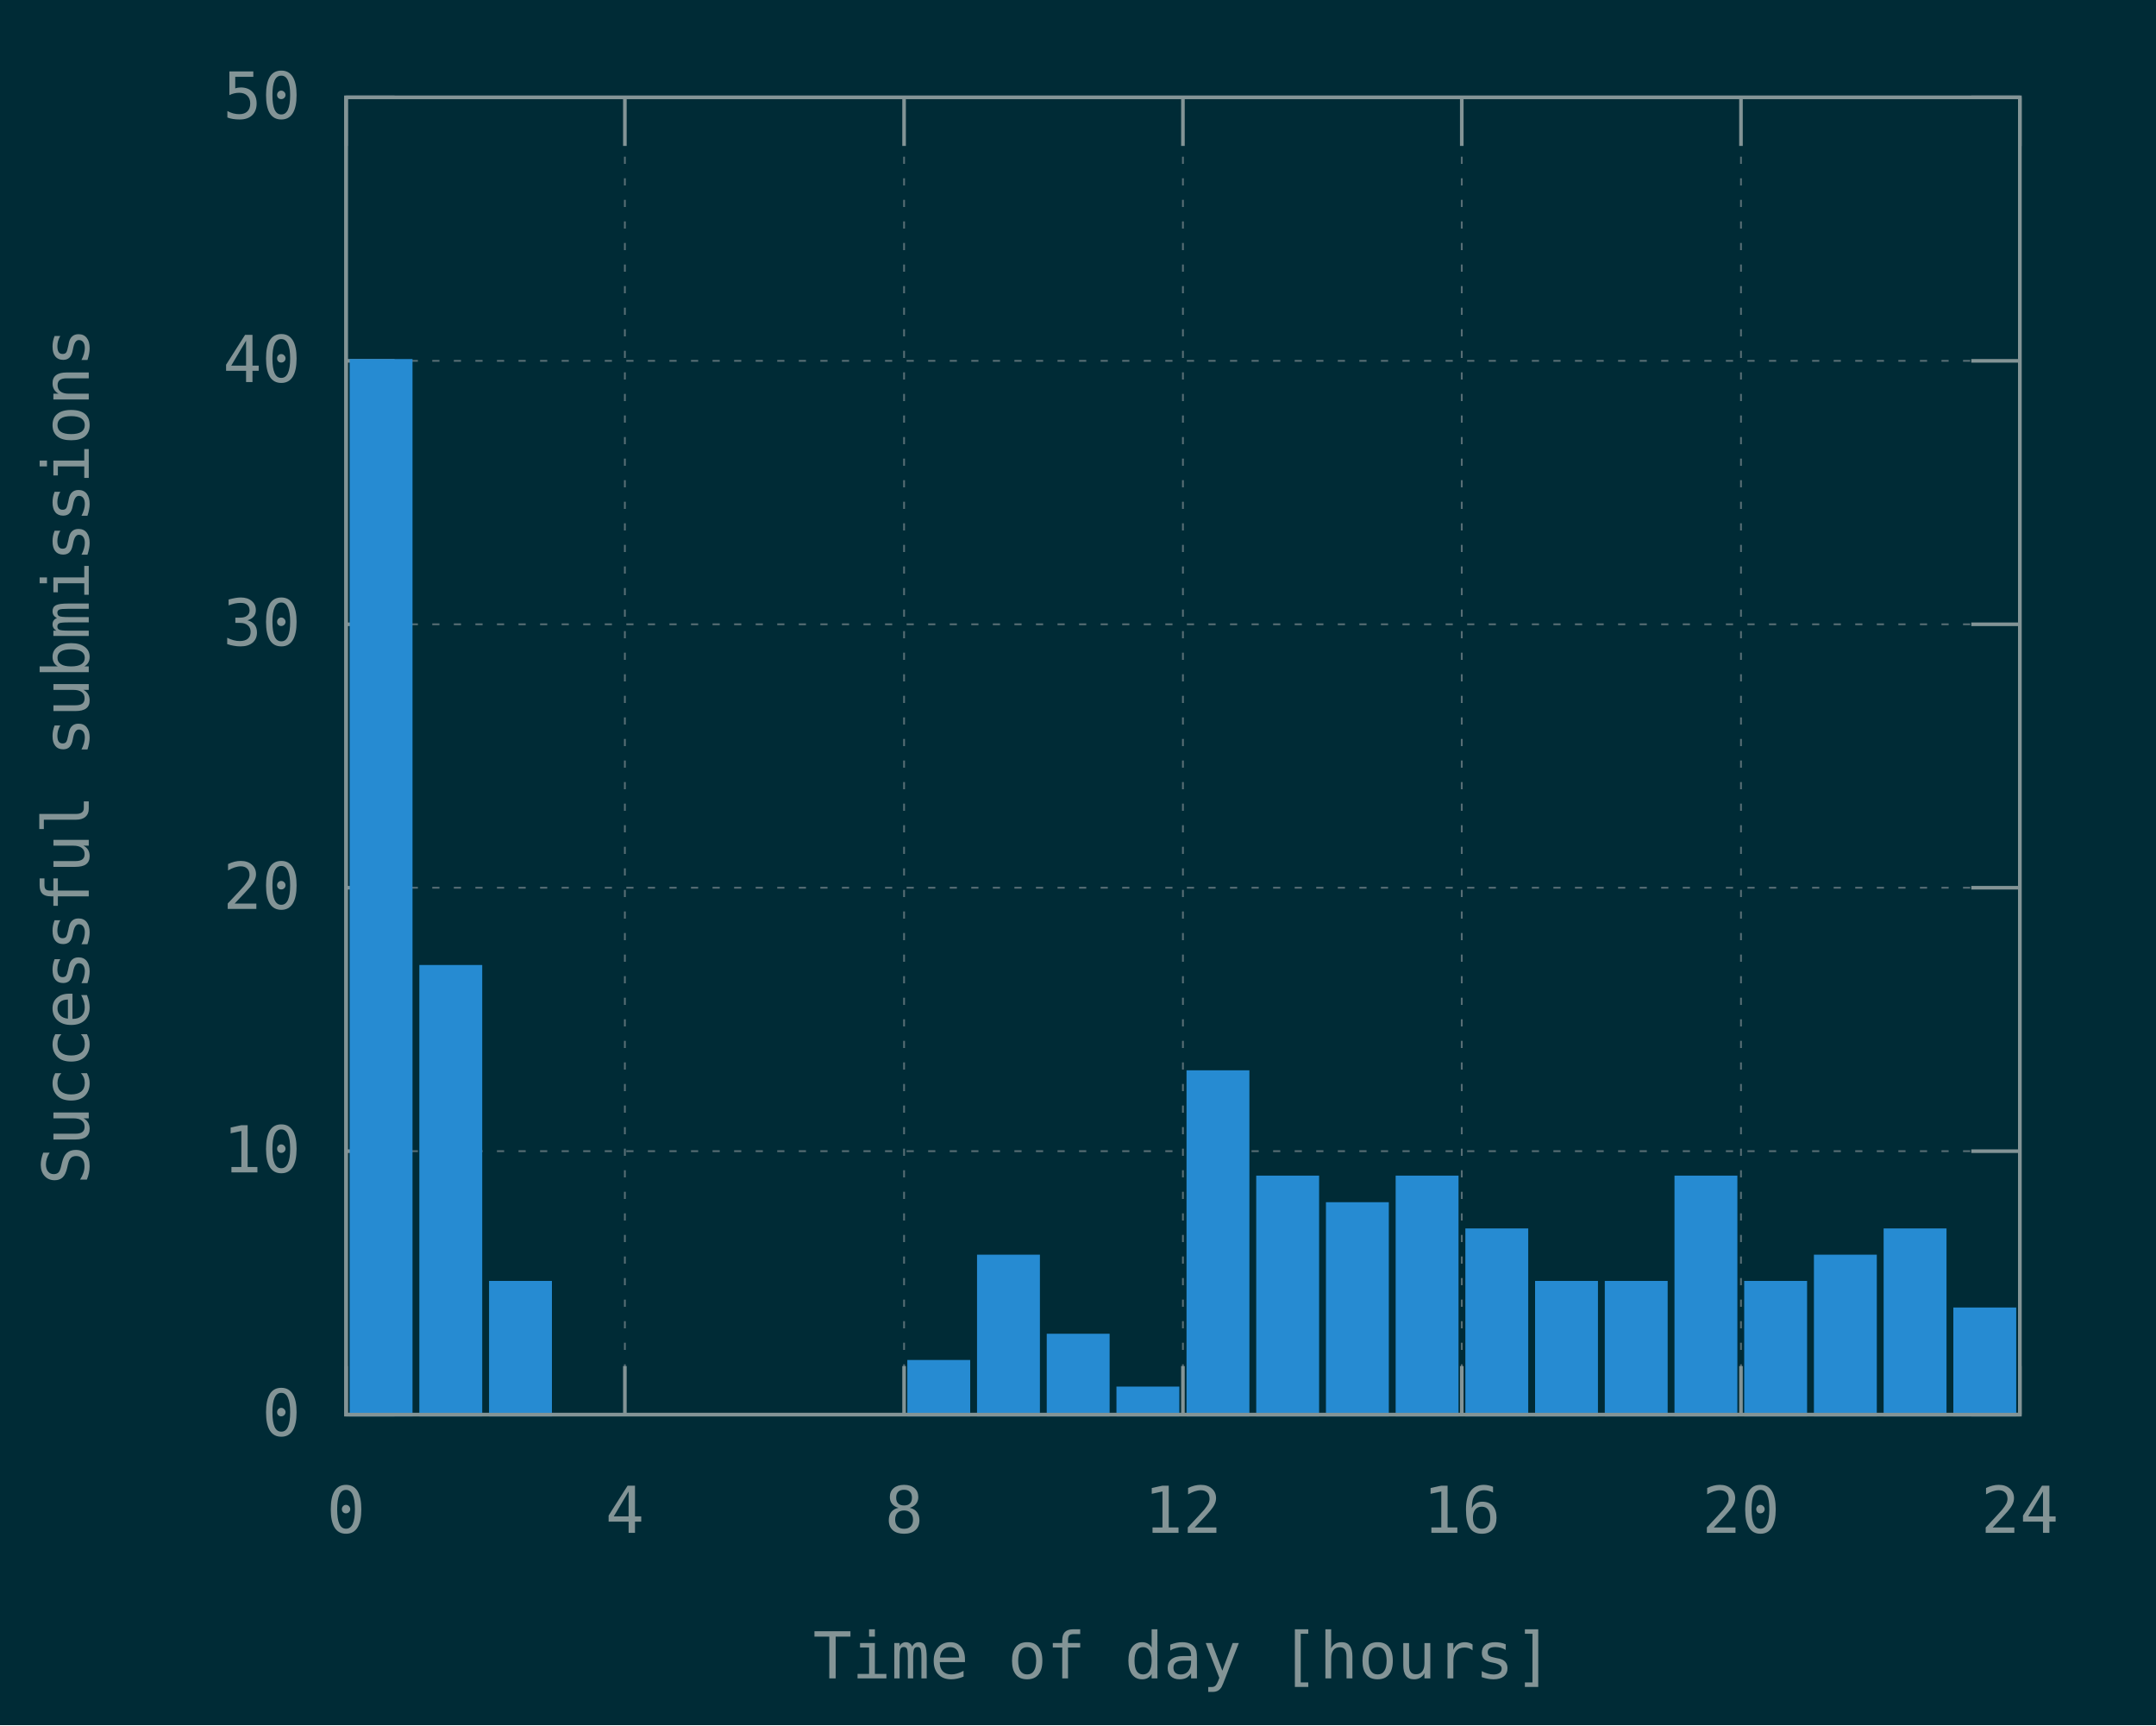
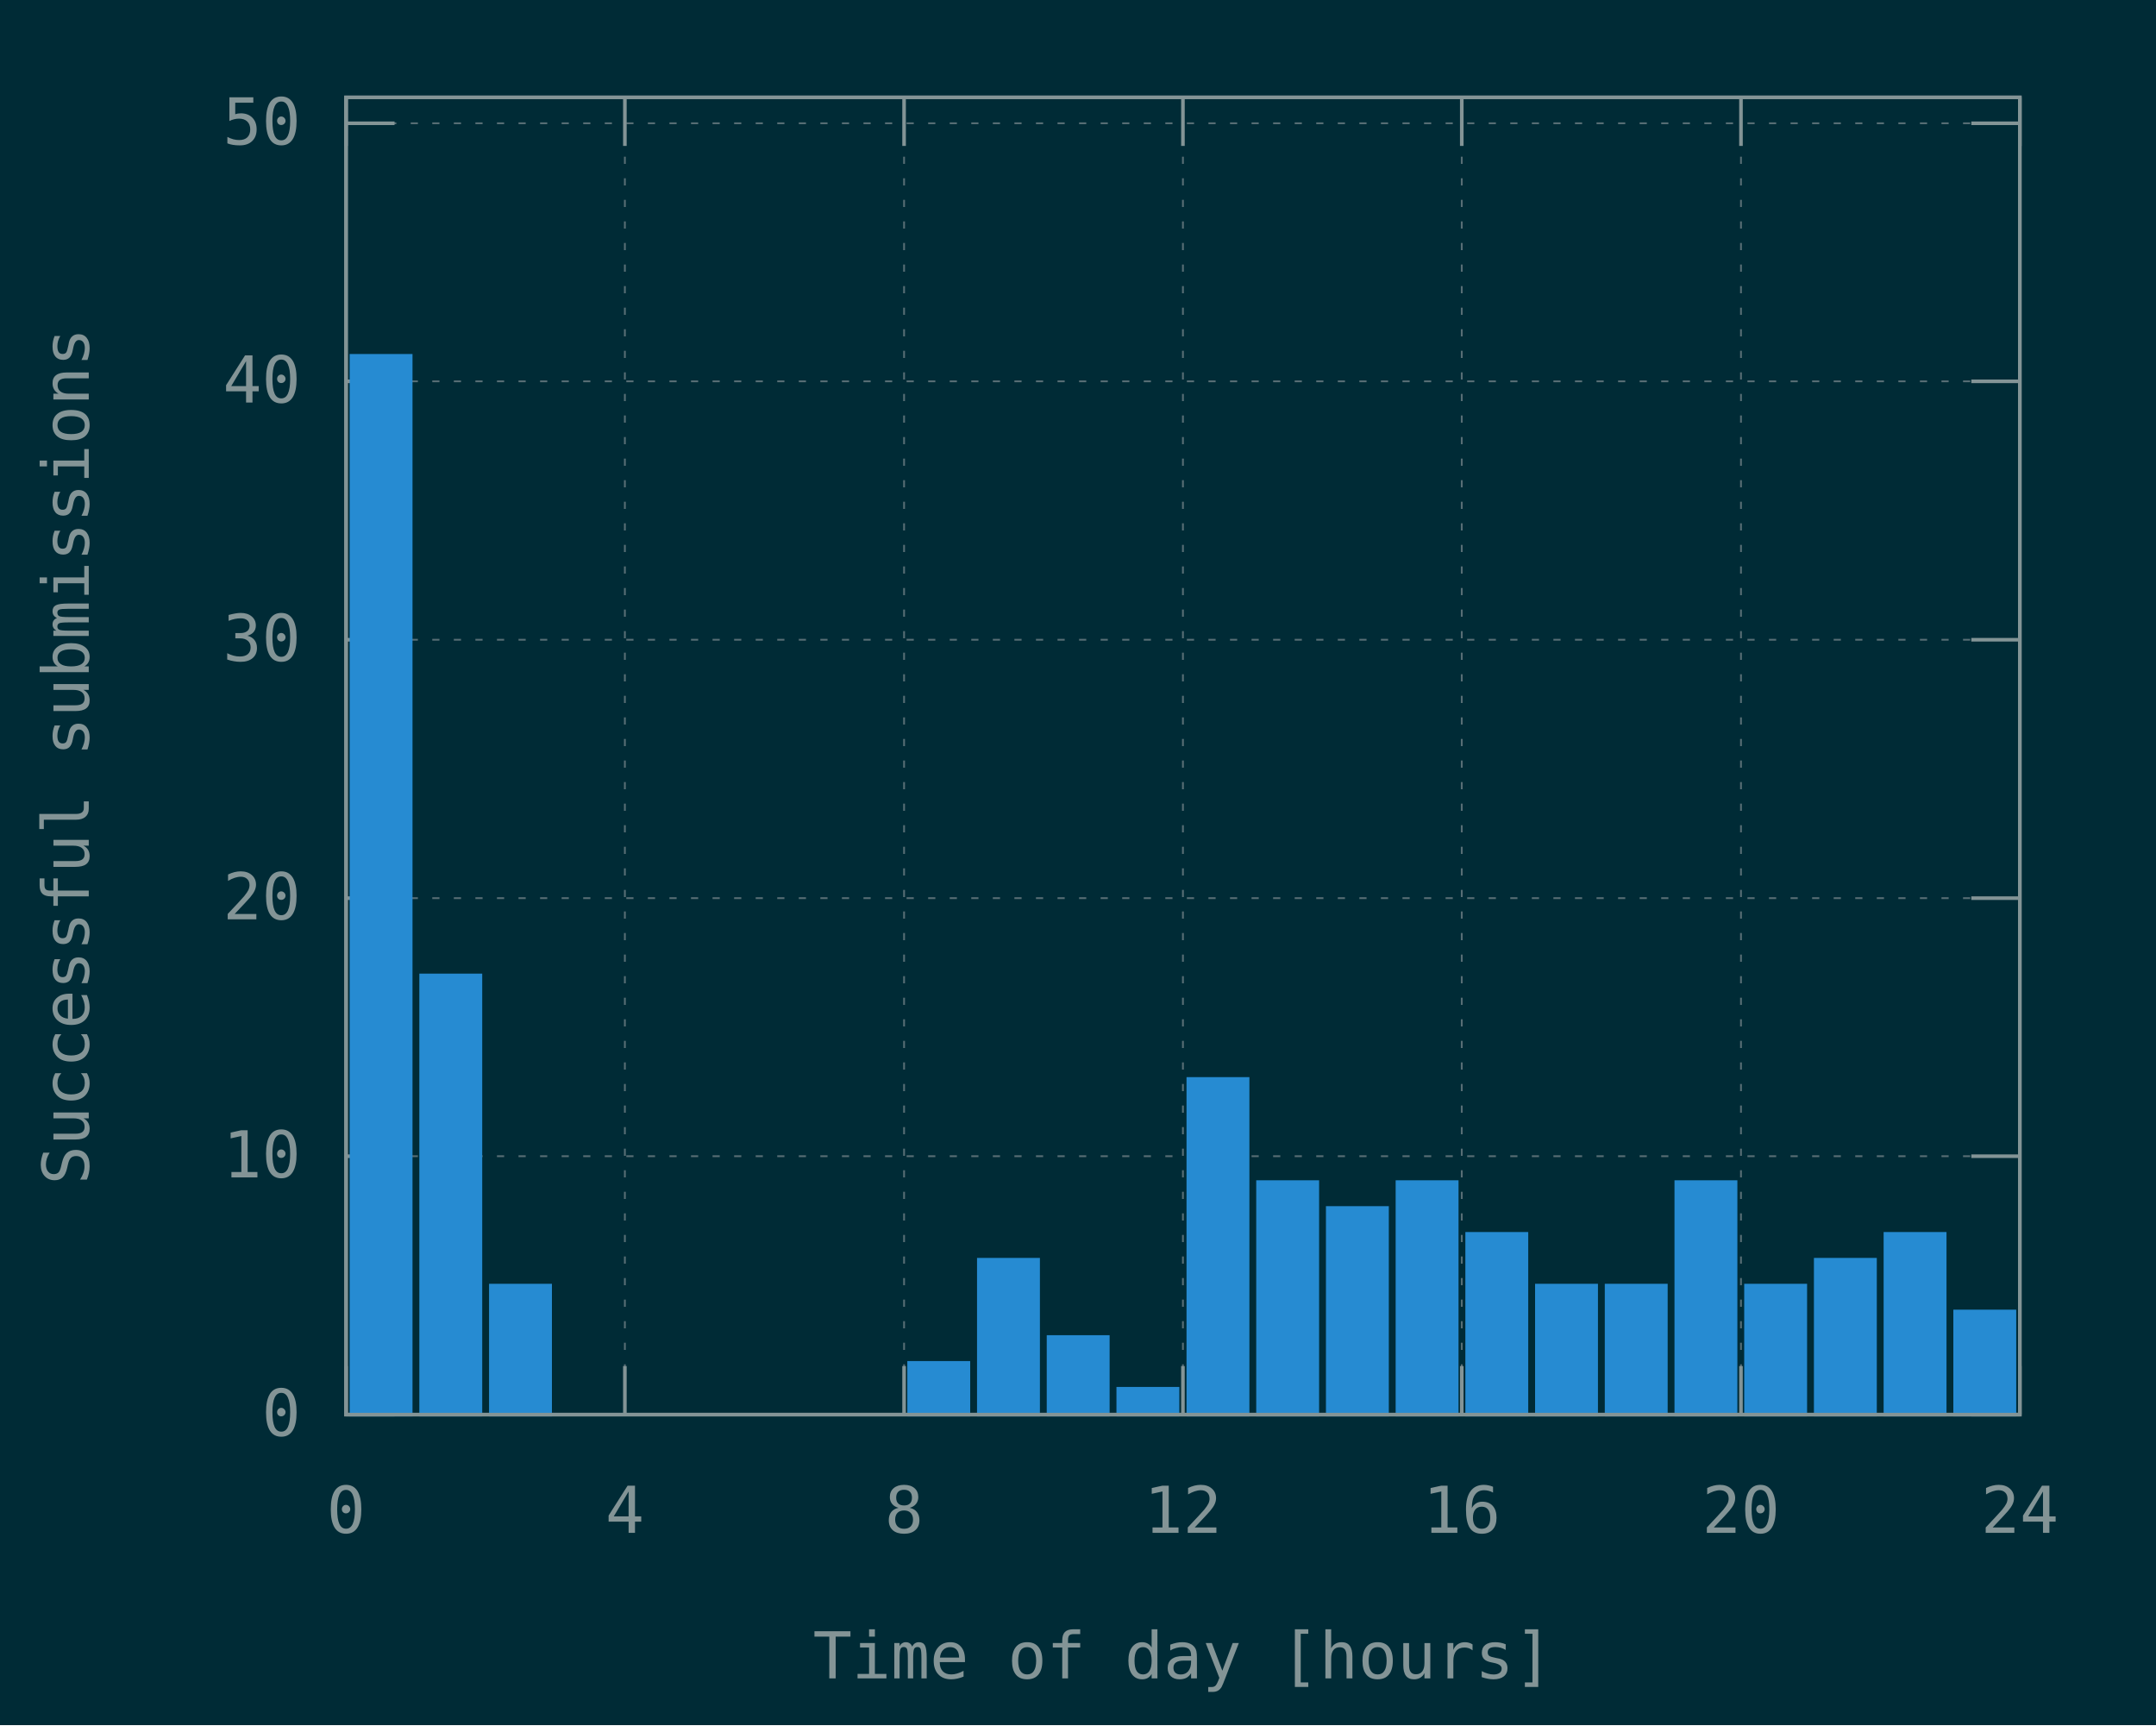
<svg xmlns="http://www.w3.org/2000/svg" xmlns:xlink="http://www.w3.org/1999/xlink" width="600" height="480" viewBox="0 0 600 480">
  <g id="gnuplot_canvas">
    <rect x="0" y="0" width="600" height="480" fill="#002b36" />
    <defs>
      <circle id="gpDot" r="0.5" stroke-width="0.5" stroke="currentColor" />
      <path id="gpPt0" stroke-width="0.148" stroke="currentColor" d="M-1,0 h2 M0,-1 v2" />
      <path id="gpPt1" stroke-width="0.148" stroke="currentColor" d="M-1,-1 L1,1 M1,-1 L-1,1" />
      <path id="gpPt2" stroke-width="0.148" stroke="currentColor" d="M-1,0 L1,0 M0,-1 L0,1 M-1,-1 L1,1 M-1,1 L1,-1" />
      <rect id="gpPt3" stroke-width="0.148" stroke="currentColor" x="-1" y="-1" width="2" height="2" />
      <rect id="gpPt4" stroke-width="0.148" stroke="currentColor" fill="currentColor" x="-1" y="-1" width="2" height="2" />
      <circle id="gpPt5" stroke-width="0.148" stroke="currentColor" cx="0" cy="0" r="1" />
      <use xlink:href="#gpPt5" id="gpPt6" fill="currentColor" stroke="none" />
      <path id="gpPt7" stroke-width="0.148" stroke="currentColor" d="M0,-1.33 L-1.33,0.67 L1.33,0.67 z" />
      <use xlink:href="#gpPt7" id="gpPt8" fill="currentColor" stroke="none" />
      <use xlink:href="#gpPt7" id="gpPt9" stroke="currentColor" transform="rotate(180)" />
      <use xlink:href="#gpPt9" id="gpPt10" fill="currentColor" stroke="none" />
      <use xlink:href="#gpPt3" id="gpPt11" stroke="currentColor" transform="rotate(45)" />
      <use xlink:href="#gpPt11" id="gpPt12" fill="currentColor" stroke="none" />
      <path id="gpPt13" stroke-width="0.148" stroke="currentColor" d="M0,1.330 L1.265,0.411 L0.782,-1.067 L-0.782,-1.076 L-1.265,0.411 z" />
      <use xlink:href="#gpPt13" id="gpPt14" fill="currentColor" stroke="none" />
      <filter id="textbox" filterUnits="objectBoundingBox" x="0" y="0" height="1" width="1">
        <feFlood flood-color="#002B36" flood-opacity="1" result="bgnd" />
        <feComposite in="SourceGraphic" in2="bgnd" operator="atop" />
      </filter>
      <filter id="greybox" filterUnits="objectBoundingBox" x="0" y="0" height="1" width="1">
        <feFlood flood-color="lightgrey" flood-opacity="1" result="grey" />
        <feComposite in="SourceGraphic" in2="grey" operator="atop" />
      </filter>
    </defs>
    <g fill="none" color="#002B36" stroke="currentColor" stroke-width="1.00" stroke-linecap="butt" stroke-linejoin="miter">
</g>
    <g fill="none" color="black" stroke="currentColor" stroke-width="1.00" stroke-linecap="butt" stroke-linejoin="miter">
</g>
    <g fill="none" color="black" stroke="rgb(131, 148, 150)" stroke-width="0.50" stroke-linecap="butt" stroke-linejoin="miter">
</g>
    <g fill="none" color="gray" stroke="currentColor" stroke-width="0.50" stroke-linecap="butt" stroke-linejoin="miter">
      <path stroke="rgb( 88, 110, 117)" stroke-dasharray="2,4" class="gridline" d="M96.3,393.6 L562.1,393.6  " />
    </g>
    <g fill="none" color="gray" stroke="rgb( 88, 110, 117)" stroke-width="1.00" stroke-linecap="butt" stroke-linejoin="miter">
</g>
    <g fill="none" color="black" stroke="currentColor" stroke-width="1.00" stroke-linecap="butt" stroke-linejoin="miter">
      <path stroke="rgb(131, 148, 150)" d="M96.3,393.6 L109.8,393.6 M562.1,393.6 L548.6,393.6  " />
      <g transform="translate(83.7,399.5)" stroke="none" fill="rgb(131,148,150)" font-family="Inconsolata" font-size="18.00" text-anchor="end">
        <text>
          <tspan font-family="Inconsolata"> 0</tspan>
        </text>
      </g>
    </g>
    <g fill="none" color="black" stroke="currentColor" stroke-width="1.00" stroke-linecap="butt" stroke-linejoin="miter">
</g>
    <g fill="none" color="black" stroke="rgb(131, 148, 150)" stroke-width="0.50" stroke-linecap="butt" stroke-linejoin="miter">
</g>
    <g fill="none" color="gray" stroke="currentColor" stroke-width="0.50" stroke-linecap="butt" stroke-linejoin="miter">
-       <path stroke="rgb( 88, 110, 117)" stroke-dasharray="2,4" class="gridline" d="M96.3,320.3 L562.1,320.3  " />
-     </g>
-     <g fill="none" color="gray" stroke="rgb( 88, 110, 117)" stroke-width="1.00" stroke-linecap="butt" stroke-linejoin="miter">
- </g>
-     <g fill="none" color="black" stroke="currentColor" stroke-width="1.00" stroke-linecap="butt" stroke-linejoin="miter">
-       <path stroke="rgb(131, 148, 150)" d="M96.3,320.3 L109.8,320.3 M562.1,320.3 L548.6,320.3  " />
-       <g transform="translate(83.7,326.2)" stroke="none" fill="rgb(131,148,150)" font-family="Inconsolata" font-size="18.00" text-anchor="end">
+       <path stroke="rgb( 88, 110, 117)" stroke-dasharray="2,4" class="gridline" d="M96.3,321.7 L562.1,321.7  " />
+     </g>
+     <g fill="none" color="gray" stroke="rgb( 88, 110, 117)" stroke-width="1.00" stroke-linecap="butt" stroke-linejoin="miter">
+ </g>
+     <g fill="none" color="black" stroke="currentColor" stroke-width="1.00" stroke-linecap="butt" stroke-linejoin="miter">
+       <path stroke="rgb(131, 148, 150)" d="M96.3,321.7 L109.8,321.7 M562.1,321.7 L548.6,321.7  " />
+       <g transform="translate(83.7,327.6)" stroke="none" fill="rgb(131,148,150)" font-family="Inconsolata" font-size="18.00" text-anchor="end">
        <text>
          <tspan font-family="Inconsolata"> 10</tspan>
        </text>
      </g>
    </g>
    <g fill="none" color="black" stroke="currentColor" stroke-width="1.00" stroke-linecap="butt" stroke-linejoin="miter">
</g>
    <g fill="none" color="black" stroke="rgb(131, 148, 150)" stroke-width="0.50" stroke-linecap="butt" stroke-linejoin="miter">
</g>
    <g fill="none" color="gray" stroke="currentColor" stroke-width="0.50" stroke-linecap="butt" stroke-linejoin="miter">
-       <path stroke="rgb( 88, 110, 117)" stroke-dasharray="2,4" class="gridline" d="M96.3,247.0 L562.1,247.0  " />
-     </g>
-     <g fill="none" color="gray" stroke="rgb( 88, 110, 117)" stroke-width="1.00" stroke-linecap="butt" stroke-linejoin="miter">
- </g>
-     <g fill="none" color="black" stroke="currentColor" stroke-width="1.00" stroke-linecap="butt" stroke-linejoin="miter">
-       <path stroke="rgb(131, 148, 150)" d="M96.3,247.0 L109.8,247.0 M562.1,247.0 L548.6,247.0  " />
-       <g transform="translate(83.7,252.9)" stroke="none" fill="rgb(131,148,150)" font-family="Inconsolata" font-size="18.00" text-anchor="end">
+       <path stroke="rgb( 88, 110, 117)" stroke-dasharray="2,4" class="gridline" d="M96.3,249.9 L562.1,249.9  " />
+     </g>
+     <g fill="none" color="gray" stroke="rgb( 88, 110, 117)" stroke-width="1.00" stroke-linecap="butt" stroke-linejoin="miter">
+ </g>
+     <g fill="none" color="black" stroke="currentColor" stroke-width="1.00" stroke-linecap="butt" stroke-linejoin="miter">
+       <path stroke="rgb(131, 148, 150)" d="M96.3,249.9 L109.8,249.9 M562.1,249.9 L548.6,249.9  " />
+       <g transform="translate(83.7,255.8)" stroke="none" fill="rgb(131,148,150)" font-family="Inconsolata" font-size="18.00" text-anchor="end">
        <text>
          <tspan font-family="Inconsolata"> 20</tspan>
        </text>
      </g>
    </g>
    <g fill="none" color="black" stroke="currentColor" stroke-width="1.00" stroke-linecap="butt" stroke-linejoin="miter">
</g>
    <g fill="none" color="black" stroke="rgb(131, 148, 150)" stroke-width="0.50" stroke-linecap="butt" stroke-linejoin="miter">
</g>
    <g fill="none" color="gray" stroke="currentColor" stroke-width="0.50" stroke-linecap="butt" stroke-linejoin="miter">
-       <path stroke="rgb( 88, 110, 117)" stroke-dasharray="2,4" class="gridline" d="M96.3,173.7 L562.1,173.7  " />
-     </g>
-     <g fill="none" color="gray" stroke="rgb( 88, 110, 117)" stroke-width="1.00" stroke-linecap="butt" stroke-linejoin="miter">
- </g>
-     <g fill="none" color="black" stroke="currentColor" stroke-width="1.00" stroke-linecap="butt" stroke-linejoin="miter">
-       <path stroke="rgb(131, 148, 150)" d="M96.3,173.7 L109.8,173.7 M562.1,173.7 L548.6,173.7  " />
-       <g transform="translate(83.7,179.6)" stroke="none" fill="rgb(131,148,150)" font-family="Inconsolata" font-size="18.00" text-anchor="end">
+       <path stroke="rgb( 88, 110, 117)" stroke-dasharray="2,4" class="gridline" d="M96.3,178.0 L562.1,178.0  " />
+     </g>
+     <g fill="none" color="gray" stroke="rgb( 88, 110, 117)" stroke-width="1.00" stroke-linecap="butt" stroke-linejoin="miter">
+ </g>
+     <g fill="none" color="black" stroke="currentColor" stroke-width="1.00" stroke-linecap="butt" stroke-linejoin="miter">
+       <path stroke="rgb(131, 148, 150)" d="M96.3,178.0 L109.8,178.0 M562.1,178.0 L548.6,178.0  " />
+       <g transform="translate(83.7,183.9)" stroke="none" fill="rgb(131,148,150)" font-family="Inconsolata" font-size="18.00" text-anchor="end">
        <text>
          <tspan font-family="Inconsolata"> 30</tspan>
        </text>
      </g>
    </g>
    <g fill="none" color="black" stroke="currentColor" stroke-width="1.00" stroke-linecap="butt" stroke-linejoin="miter">
</g>
    <g fill="none" color="black" stroke="rgb(131, 148, 150)" stroke-width="0.50" stroke-linecap="butt" stroke-linejoin="miter">
</g>
    <g fill="none" color="gray" stroke="currentColor" stroke-width="0.50" stroke-linecap="butt" stroke-linejoin="miter">
-       <path stroke="rgb( 88, 110, 117)" stroke-dasharray="2,4" class="gridline" d="M96.3,100.4 L562.1,100.4  " />
-     </g>
-     <g fill="none" color="gray" stroke="rgb( 88, 110, 117)" stroke-width="1.00" stroke-linecap="butt" stroke-linejoin="miter">
- </g>
-     <g fill="none" color="black" stroke="currentColor" stroke-width="1.00" stroke-linecap="butt" stroke-linejoin="miter">
-       <path stroke="rgb(131, 148, 150)" d="M96.3,100.4 L109.8,100.4 M562.1,100.4 L548.6,100.4  " />
-       <g transform="translate(83.7,106.3)" stroke="none" fill="rgb(131,148,150)" font-family="Inconsolata" font-size="18.00" text-anchor="end">
+       <path stroke="rgb( 88, 110, 117)" stroke-dasharray="2,4" class="gridline" d="M96.3,106.1 L562.1,106.1  " />
+     </g>
+     <g fill="none" color="gray" stroke="rgb( 88, 110, 117)" stroke-width="1.00" stroke-linecap="butt" stroke-linejoin="miter">
+ </g>
+     <g fill="none" color="black" stroke="currentColor" stroke-width="1.00" stroke-linecap="butt" stroke-linejoin="miter">
+       <path stroke="rgb(131, 148, 150)" d="M96.3,106.1 L109.8,106.1 M562.1,106.1 L548.6,106.1  " />
+       <g transform="translate(83.7,112.0)" stroke="none" fill="rgb(131,148,150)" font-family="Inconsolata" font-size="18.00" text-anchor="end">
        <text>
          <tspan font-family="Inconsolata"> 40</tspan>
        </text>
      </g>
    </g>
    <g fill="none" color="black" stroke="currentColor" stroke-width="1.00" stroke-linecap="butt" stroke-linejoin="miter">
</g>
    <g fill="none" color="black" stroke="rgb(131, 148, 150)" stroke-width="0.50" stroke-linecap="butt" stroke-linejoin="miter">
</g>
    <g fill="none" color="gray" stroke="currentColor" stroke-width="0.50" stroke-linecap="butt" stroke-linejoin="miter">
-       <path stroke="rgb( 88, 110, 117)" stroke-dasharray="2,4" class="gridline" d="M96.3,27.1 L562.1,27.1  " />
-     </g>
-     <g fill="none" color="gray" stroke="rgb( 88, 110, 117)" stroke-width="1.00" stroke-linecap="butt" stroke-linejoin="miter">
- </g>
-     <g fill="none" color="black" stroke="currentColor" stroke-width="1.00" stroke-linecap="butt" stroke-linejoin="miter">
-       <path stroke="rgb(131, 148, 150)" d="M96.3,27.1 L109.8,27.1 M562.1,27.1 L548.6,27.1  " />
-       <g transform="translate(83.7,33.0)" stroke="none" fill="rgb(131,148,150)" font-family="Inconsolata" font-size="18.00" text-anchor="end">
+       <path stroke="rgb( 88, 110, 117)" stroke-dasharray="2,4" class="gridline" d="M96.3,34.3 L562.1,34.3  " />
+     </g>
+     <g fill="none" color="gray" stroke="rgb( 88, 110, 117)" stroke-width="1.00" stroke-linecap="butt" stroke-linejoin="miter">
+ </g>
+     <g fill="none" color="black" stroke="currentColor" stroke-width="1.00" stroke-linecap="butt" stroke-linejoin="miter">
+       <path stroke="rgb(131, 148, 150)" d="M96.3,34.3 L109.8,34.3 M562.1,34.3 L548.6,34.3  " />
+       <g transform="translate(83.7,40.2)" stroke="none" fill="rgb(131,148,150)" font-family="Inconsolata" font-size="18.00" text-anchor="end">
        <text>
          <tspan font-family="Inconsolata"> 50</tspan>
        </text>
      </g>
    </g>
    <g fill="none" color="black" stroke="currentColor" stroke-width="1.00" stroke-linecap="butt" stroke-linejoin="miter">
</g>
    <g fill="none" color="black" stroke="rgb(131, 148, 150)" stroke-width="0.50" stroke-linecap="butt" stroke-linejoin="miter">
</g>
    <g fill="none" color="gray" stroke="currentColor" stroke-width="0.50" stroke-linecap="butt" stroke-linejoin="miter">
      <path stroke="rgb( 88, 110, 117)" stroke-dasharray="2,4" class="gridline" d="M96.3,393.6 L96.3,27.1  " />
    </g>
    <g fill="none" color="gray" stroke="rgb( 88, 110, 117)" stroke-width="1.00" stroke-linecap="butt" stroke-linejoin="miter">
</g>
    <g fill="none" color="black" stroke="currentColor" stroke-width="1.00" stroke-linecap="butt" stroke-linejoin="miter">
      <path stroke="rgb(131, 148, 150)" d="M96.3,393.6 L96.3,380.1 M96.3,27.1 L96.3,40.6  " />
      <g transform="translate(96.3,426.5)" stroke="none" fill="rgb(131,148,150)" font-family="Inconsolata" font-size="18.00" text-anchor="middle">
        <text>
          <tspan font-family="Inconsolata"> 0</tspan>
        </text>
      </g>
    </g>
    <g fill="none" color="black" stroke="currentColor" stroke-width="1.00" stroke-linecap="butt" stroke-linejoin="miter">
</g>
    <g fill="none" color="black" stroke="rgb(131, 148, 150)" stroke-width="0.50" stroke-linecap="butt" stroke-linejoin="miter">
</g>
    <g fill="none" color="gray" stroke="currentColor" stroke-width="0.50" stroke-linecap="butt" stroke-linejoin="miter">
      <path stroke="rgb( 88, 110, 117)" stroke-dasharray="2,4" class="gridline" d="M173.9,393.6 L173.9,27.1  " />
    </g>
    <g fill="none" color="gray" stroke="rgb( 88, 110, 117)" stroke-width="1.00" stroke-linecap="butt" stroke-linejoin="miter">
</g>
    <g fill="none" color="black" stroke="currentColor" stroke-width="1.00" stroke-linecap="butt" stroke-linejoin="miter">
      <path stroke="rgb(131, 148, 150)" d="M173.9,393.6 L173.9,380.1 M173.9,27.1 L173.9,40.6  " />
      <g transform="translate(173.9,426.5)" stroke="none" fill="rgb(131,148,150)" font-family="Inconsolata" font-size="18.00" text-anchor="middle">
        <text>
          <tspan font-family="Inconsolata"> 4</tspan>
        </text>
      </g>
    </g>
    <g fill="none" color="black" stroke="currentColor" stroke-width="1.00" stroke-linecap="butt" stroke-linejoin="miter">
</g>
    <g fill="none" color="black" stroke="rgb(131, 148, 150)" stroke-width="0.50" stroke-linecap="butt" stroke-linejoin="miter">
</g>
    <g fill="none" color="gray" stroke="currentColor" stroke-width="0.50" stroke-linecap="butt" stroke-linejoin="miter">
      <path stroke="rgb( 88, 110, 117)" stroke-dasharray="2,4" class="gridline" d="M251.6,393.6 L251.6,27.1  " />
    </g>
    <g fill="none" color="gray" stroke="rgb( 88, 110, 117)" stroke-width="1.00" stroke-linecap="butt" stroke-linejoin="miter">
</g>
    <g fill="none" color="black" stroke="currentColor" stroke-width="1.00" stroke-linecap="butt" stroke-linejoin="miter">
      <path stroke="rgb(131, 148, 150)" d="M251.6,393.6 L251.6,380.1 M251.6,27.1 L251.6,40.6  " />
      <g transform="translate(251.6,426.5)" stroke="none" fill="rgb(131,148,150)" font-family="Inconsolata" font-size="18.00" text-anchor="middle">
        <text>
          <tspan font-family="Inconsolata"> 8</tspan>
        </text>
      </g>
    </g>
    <g fill="none" color="black" stroke="currentColor" stroke-width="1.00" stroke-linecap="butt" stroke-linejoin="miter">
</g>
    <g fill="none" color="black" stroke="rgb(131, 148, 150)" stroke-width="0.50" stroke-linecap="butt" stroke-linejoin="miter">
</g>
    <g fill="none" color="gray" stroke="currentColor" stroke-width="0.50" stroke-linecap="butt" stroke-linejoin="miter">
      <path stroke="rgb( 88, 110, 117)" stroke-dasharray="2,4" class="gridline" d="M329.2,393.6 L329.2,27.1  " />
    </g>
    <g fill="none" color="gray" stroke="rgb( 88, 110, 117)" stroke-width="1.00" stroke-linecap="butt" stroke-linejoin="miter">
</g>
    <g fill="none" color="black" stroke="currentColor" stroke-width="1.00" stroke-linecap="butt" stroke-linejoin="miter">
      <path stroke="rgb(131, 148, 150)" d="M329.2,393.6 L329.2,380.1 M329.2,27.1 L329.2,40.6  " />
      <g transform="translate(329.2,426.5)" stroke="none" fill="rgb(131,148,150)" font-family="Inconsolata" font-size="18.00" text-anchor="middle">
        <text>
          <tspan font-family="Inconsolata"> 12</tspan>
        </text>
      </g>
    </g>
    <g fill="none" color="black" stroke="currentColor" stroke-width="1.00" stroke-linecap="butt" stroke-linejoin="miter">
</g>
    <g fill="none" color="black" stroke="rgb(131, 148, 150)" stroke-width="0.50" stroke-linecap="butt" stroke-linejoin="miter">
</g>
    <g fill="none" color="gray" stroke="currentColor" stroke-width="0.50" stroke-linecap="butt" stroke-linejoin="miter">
      <path stroke="rgb( 88, 110, 117)" stroke-dasharray="2,4" class="gridline" d="M406.8,393.6 L406.8,27.1  " />
    </g>
    <g fill="none" color="gray" stroke="rgb( 88, 110, 117)" stroke-width="1.00" stroke-linecap="butt" stroke-linejoin="miter">
</g>
    <g fill="none" color="black" stroke="currentColor" stroke-width="1.00" stroke-linecap="butt" stroke-linejoin="miter">
      <path stroke="rgb(131, 148, 150)" d="M406.8,393.6 L406.8,380.1 M406.8,27.1 L406.8,40.6  " />
      <g transform="translate(406.8,426.5)" stroke="none" fill="rgb(131,148,150)" font-family="Inconsolata" font-size="18.00" text-anchor="middle">
        <text>
          <tspan font-family="Inconsolata"> 16</tspan>
        </text>
      </g>
    </g>
    <g fill="none" color="black" stroke="currentColor" stroke-width="1.00" stroke-linecap="butt" stroke-linejoin="miter">
</g>
    <g fill="none" color="black" stroke="rgb(131, 148, 150)" stroke-width="0.50" stroke-linecap="butt" stroke-linejoin="miter">
</g>
    <g fill="none" color="gray" stroke="currentColor" stroke-width="0.50" stroke-linecap="butt" stroke-linejoin="miter">
      <path stroke="rgb( 88, 110, 117)" stroke-dasharray="2,4" class="gridline" d="M484.5,393.6 L484.5,40.6 L484.5,27.1  " />
    </g>
    <g fill="none" color="gray" stroke="rgb( 88, 110, 117)" stroke-width="1.00" stroke-linecap="butt" stroke-linejoin="miter">
</g>
    <g fill="none" color="black" stroke="currentColor" stroke-width="1.00" stroke-linecap="butt" stroke-linejoin="miter">
      <path stroke="rgb(131, 148, 150)" d="M484.5,393.6 L484.5,380.1 M484.5,27.1 L484.5,40.6  " />
      <g transform="translate(484.5,426.5)" stroke="none" fill="rgb(131,148,150)" font-family="Inconsolata" font-size="18.00" text-anchor="middle">
        <text>
          <tspan font-family="Inconsolata"> 20</tspan>
        </text>
      </g>
    </g>
    <g fill="none" color="black" stroke="currentColor" stroke-width="1.00" stroke-linecap="butt" stroke-linejoin="miter">
</g>
    <g fill="none" color="black" stroke="rgb(131, 148, 150)" stroke-width="0.50" stroke-linecap="butt" stroke-linejoin="miter">
</g>
    <g fill="none" color="gray" stroke="currentColor" stroke-width="0.50" stroke-linecap="butt" stroke-linejoin="miter">
      <path stroke="rgb( 88, 110, 117)" stroke-dasharray="2,4" class="gridline" d="M562.1,393.6 L562.1,27.1  " />
    </g>
    <g fill="none" color="gray" stroke="rgb( 88, 110, 117)" stroke-width="1.00" stroke-linecap="butt" stroke-linejoin="miter">
</g>
    <g fill="none" color="black" stroke="currentColor" stroke-width="1.00" stroke-linecap="butt" stroke-linejoin="miter">
      <path stroke="rgb(131, 148, 150)" d="M562.1,393.6 L562.1,380.1 M562.1,27.1 L562.1,40.6  " />
      <g transform="translate(562.1,426.5)" stroke="none" fill="rgb(131,148,150)" font-family="Inconsolata" font-size="18.00" text-anchor="middle">
        <text>
          <tspan font-family="Inconsolata"> 24</tspan>
        </text>
      </g>
    </g>
    <g fill="none" color="black" stroke="currentColor" stroke-width="1.00" stroke-linecap="butt" stroke-linejoin="miter">
</g>
    <g fill="none" color="black" stroke="currentColor" stroke-width="1.00" stroke-linecap="butt" stroke-linejoin="miter">
      <path stroke="rgb(131, 148, 150)" d="M96.3,27.1 L96.3,393.6 L562.1,393.6 L562.1,27.1 L96.3,27.1 Z  " />
    </g>
    <g fill="none" color="black" stroke="currentColor" stroke-width="1.00" stroke-linecap="butt" stroke-linejoin="miter">
      <g transform="translate(24.7,210.4) rotate(270)" stroke="none" fill="rgb(131,148,150)" font-family="Inconsolata" font-size="18.00" text-anchor="middle">
        <text>
          <tspan font-family="Inconsolata">Successful submissions</tspan>
        </text>
      </g>
    </g>
    <g fill="none" color="black" stroke="currentColor" stroke-width="1.00" stroke-linecap="butt" stroke-linejoin="miter">
      <g transform="translate(329.2,467.0)" stroke="none" fill="rgb(131,148,150)" font-family="Inconsolata" font-size="18.00" text-anchor="middle">
        <text>
          <tspan font-family="Inconsolata">Time of day [hours]</tspan>
        </text>
      </g>
    </g>
    <g fill="none" color="black" stroke="currentColor" stroke-width="1.00" stroke-linecap="butt" stroke-linejoin="miter">
</g>
    <g id="gnuplot_plot_1">
      <g fill="none" color="black" stroke="currentColor" stroke-width="1.00" stroke-linecap="butt" stroke-linejoin="miter">
        <g stroke="none" shape-rendering="crispEdges">
-           <polygon fill="rgb( 38, 139, 210)" points="97.8,393.6 114.4,393.6 114.4,100.3 97.8,100.3 " />
-         </g>
-         <path stroke="rgb( 38, 139, 210)" d="M97.8,393.6 L97.8,100.4 L114.3,100.4 L114.3,393.6 L97.8,393.6 Z  " />
-         <g stroke="none" shape-rendering="crispEdges">
-           <polygon fill="rgb( 38, 139, 210)" points="117.2,393.6 133.8,393.6 133.8,268.9 117.2,268.9 " />
-         </g>
-         <path stroke="rgb( 38, 139, 210)" d="M117.2,393.6 L117.2,269.0 L133.7,269.0 L133.7,393.6 L117.2,393.6 Z  " />
-         <g stroke="none" shape-rendering="crispEdges">
-           <polygon fill="rgb( 38, 139, 210)" points="136.6,393.6 153.2,393.6 153.2,356.8 136.6,356.8 " />
-         </g>
-         <path stroke="rgb( 38, 139, 210)" d="M136.6,393.6 L136.6,356.9 L153.1,356.9 L153.1,393.6 L136.6,393.6 Z  " />
-         <g stroke="none" shape-rendering="crispEdges">
-           <polygon fill="rgb( 38, 139, 210)" points="253.0,393.6 269.6,393.6 269.6,378.8 253.0,378.8 " />
-         </g>
-         <path stroke="rgb( 38, 139, 210)" d="M253.0,393.6 L253.0,378.9 L269.5,378.9 L269.5,393.6 L253.0,393.6 Z  " />
-         <g stroke="none" shape-rendering="crispEdges">
-           <polygon fill="rgb( 38, 139, 210)" points="272.4,393.6 289.0,393.6 289.0,349.5 272.4,349.5 " />
-         </g>
-         <path stroke="rgb( 38, 139, 210)" d="M272.4,393.6 L272.4,349.6 L288.9,349.6 L288.9,393.6 L272.4,393.6 Z  " />
-         <g stroke="none" shape-rendering="crispEdges">
-           <polygon fill="rgb( 38, 139, 210)" points="291.8,393.6 308.4,393.6 308.4,371.5 291.8,371.5 " />
-         </g>
-         <path stroke="rgb( 38, 139, 210)" d="M291.8,393.6 L291.8,371.6 L308.3,371.6 L308.3,393.6 L291.8,393.6 Z  " />
-         <g stroke="none" shape-rendering="crispEdges">
-           <polygon fill="rgb( 38, 139, 210)" points="311.2,393.6 327.8,393.6 327.8,386.2 311.2,386.2 " />
-         </g>
-         <path stroke="rgb( 38, 139, 210)" d="M311.2,393.6 L311.2,386.3 L327.7,386.3 L327.7,393.6 L311.2,393.6 Z  " />
-         <g stroke="none" shape-rendering="crispEdges">
-           <polygon fill="rgb( 38, 139, 210)" points="330.7,393.6 347.3,393.6 347.3,298.2 330.7,298.2 " />
-         </g>
-         <path stroke="rgb( 38, 139, 210)" d="M330.7,393.6 L330.7,298.3 L347.2,298.3 L347.2,393.6 L330.7,393.6 Z  " />
-         <g stroke="none" shape-rendering="crispEdges">
-           <polygon fill="rgb( 38, 139, 210)" points="350.1,393.6 366.7,393.6 366.7,327.5 350.1,327.5 " />
-         </g>
-         <path stroke="rgb( 38, 139, 210)" d="M350.1,393.6 L350.1,327.6 L366.6,327.6 L366.6,393.6 L350.1,393.6 Z  " />
-         <g stroke="none" shape-rendering="crispEdges">
-           <polygon fill="rgb( 38, 139, 210)" points="369.5,393.6 386.1,393.6 386.1,334.9 369.5,334.9 " />
-         </g>
-         <path stroke="rgb( 38, 139, 210)" d="M369.5,393.6 L369.5,335.0 L386.0,335.0 L386.0,393.6 L369.5,393.6 Z  " />
-         <g stroke="none" shape-rendering="crispEdges">
-           <polygon fill="rgb( 38, 139, 210)" points="388.9,393.6 405.5,393.6 405.5,327.5 388.9,327.5 " />
-         </g>
-         <path stroke="rgb( 38, 139, 210)" d="M388.9,393.6 L388.9,327.6 L405.4,327.6 L405.4,393.6 L388.9,393.6 Z  " />
-         <g stroke="none" shape-rendering="crispEdges">
-           <polygon fill="rgb( 38, 139, 210)" points="408.3,393.6 424.9,393.6 424.9,342.2 408.3,342.2 " />
-         </g>
-         <path stroke="rgb( 38, 139, 210)" d="M408.3,393.6 L408.3,342.3 L424.8,342.3 L424.8,393.6 L408.3,393.6 Z  " />
-         <g stroke="none" shape-rendering="crispEdges">
-           <polygon fill="rgb( 38, 139, 210)" points="427.7,393.6 444.3,393.6 444.3,356.8 427.7,356.8 " />
-         </g>
-         <path stroke="rgb( 38, 139, 210)" d="M427.7,393.6 L427.7,356.9 L444.2,356.9 L444.2,393.6 L427.7,393.6 Z  " />
-         <g stroke="none" shape-rendering="crispEdges">
-           <polygon fill="rgb( 38, 139, 210)" points="447.1,393.6 463.7,393.6 463.7,356.8 447.1,356.8 " />
-         </g>
-         <path stroke="rgb( 38, 139, 210)" d="M447.1,393.6 L447.1,356.9 L463.6,356.9 L463.6,393.6 L447.1,393.6 Z  " />
-         <g stroke="none" shape-rendering="crispEdges">
-           <polygon fill="rgb( 38, 139, 210)" points="466.5,393.6 483.1,393.6 483.1,327.5 466.5,327.5 " />
-         </g>
-         <path stroke="rgb( 38, 139, 210)" d="M466.5,393.6 L466.5,327.6 L483.0,327.6 L483.0,393.6 L466.5,393.6 Z  " />
-         <g stroke="none" shape-rendering="crispEdges">
-           <polygon fill="rgb( 38, 139, 210)" points="485.9,393.6 502.5,393.6 502.5,356.8 485.9,356.8 " />
-         </g>
-         <path stroke="rgb( 38, 139, 210)" d="M485.9,393.6 L485.9,356.9 L502.4,356.9 L502.4,393.6 L485.9,393.6 Z  " />
-         <g stroke="none" shape-rendering="crispEdges">
-           <polygon fill="rgb( 38, 139, 210)" points="505.3,393.6 521.9,393.6 521.9,349.5 505.3,349.5 " />
-         </g>
-         <path stroke="rgb( 38, 139, 210)" d="M505.3,393.6 L505.3,349.6 L521.8,349.6 L521.8,393.6 L505.3,393.6 Z  " />
-         <g stroke="none" shape-rendering="crispEdges">
-           <polygon fill="rgb( 38, 139, 210)" points="524.7,393.6 541.3,393.6 541.3,342.2 524.7,342.2 " />
-         </g>
-         <path stroke="rgb( 38, 139, 210)" d="M524.7,393.6 L524.7,342.3 L541.2,342.3 L541.2,393.6 L524.7,393.6 Z  " />
-         <g stroke="none" shape-rendering="crispEdges">
-           <polygon fill="rgb( 38, 139, 210)" points="544.1,393.6 560.7,393.6 560.7,364.2 544.1,364.2 " />
-         </g>
-         <path stroke="rgb( 38, 139, 210)" d="M544.1,393.6 L544.1,364.3 L560.6,364.3 L560.6,393.6 L544.1,393.6 Z  " />
+           <polygon fill="rgb( 38, 139, 210)" points="97.8,393.6 114.4,393.6 114.4,98.9 97.8,98.9 " />
+         </g>
+         <path stroke="rgb( 38, 139, 210)" d="M97.8,393.6 L97.8,99.0 L114.3,99.0 L114.3,393.6 L97.8,393.6 Z  " />
+         <g stroke="none" shape-rendering="crispEdges">
+           <polygon fill="rgb( 38, 139, 210)" points="117.2,393.6 133.8,393.6 133.8,271.3 117.2,271.3 " />
+         </g>
+         <path stroke="rgb( 38, 139, 210)" d="M117.2,393.6 L117.2,271.4 L133.7,271.4 L133.7,393.6 L117.2,393.6 Z  " />
+         <g stroke="none" shape-rendering="crispEdges">
+           <polygon fill="rgb( 38, 139, 210)" points="136.6,393.6 153.2,393.6 153.2,357.6 136.6,357.6 " />
+         </g>
+         <path stroke="rgb( 38, 139, 210)" d="M136.6,393.6 L136.6,357.7 L153.1,357.7 L153.1,393.6 L136.6,393.6 Z  " />
+         <g stroke="none" shape-rendering="crispEdges">
+           <polygon fill="rgb( 38, 139, 210)" points="253.0,393.6 269.6,393.6 269.6,379.1 253.0,379.1 " />
+         </g>
+         <path stroke="rgb( 38, 139, 210)" d="M253.0,393.6 L253.0,379.2 L269.5,379.2 L269.5,393.6 L253.0,393.6 Z  " />
+         <g stroke="none" shape-rendering="crispEdges">
+           <polygon fill="rgb( 38, 139, 210)" points="272.4,393.6 289.0,393.6 289.0,350.4 272.4,350.4 " />
+         </g>
+         <path stroke="rgb( 38, 139, 210)" d="M272.4,393.6 L272.4,350.5 L288.9,350.5 L288.9,393.6 L272.4,393.6 Z  " />
+         <g stroke="none" shape-rendering="crispEdges">
+           <polygon fill="rgb( 38, 139, 210)" points="291.8,393.6 308.4,393.6 308.4,371.9 291.8,371.9 " />
+         </g>
+         <path stroke="rgb( 38, 139, 210)" d="M291.8,393.6 L291.8,372.0 L308.3,372.0 L308.3,393.6 L291.8,393.6 Z  " />
+         <g stroke="none" shape-rendering="crispEdges">
+           <polygon fill="rgb( 38, 139, 210)" points="311.2,393.6 327.8,393.6 327.8,386.3 311.2,386.3 " />
+         </g>
+         <path stroke="rgb( 38, 139, 210)" d="M311.2,393.6 L311.2,386.4 L327.7,386.4 L327.7,393.6 L311.2,393.6 Z  " />
+         <g stroke="none" shape-rendering="crispEdges">
+           <polygon fill="rgb( 38, 139, 210)" points="330.7,393.6 347.3,393.6 347.3,300.1 330.7,300.1 " />
+         </g>
+         <path stroke="rgb( 38, 139, 210)" d="M330.7,393.6 L330.7,300.2 L347.2,300.2 L347.2,393.6 L330.7,393.6 Z  " />
+         <g stroke="none" shape-rendering="crispEdges">
+           <polygon fill="rgb( 38, 139, 210)" points="350.1,393.6 366.7,393.6 366.7,328.8 350.1,328.8 " />
+         </g>
+         <path stroke="rgb( 38, 139, 210)" d="M350.1,393.6 L350.1,328.9 L366.6,328.9 L366.6,393.6 L350.1,393.6 Z  " />
+         <g stroke="none" shape-rendering="crispEdges">
+           <polygon fill="rgb( 38, 139, 210)" points="369.5,393.6 386.1,393.6 386.1,336.0 369.5,336.0 " />
+         </g>
+         <path stroke="rgb( 38, 139, 210)" d="M369.5,393.6 L369.5,336.1 L386.0,336.1 L386.0,393.6 L369.5,393.6 Z  " />
+         <g stroke="none" shape-rendering="crispEdges">
+           <polygon fill="rgb( 38, 139, 210)" points="388.9,393.6 405.5,393.6 405.5,328.8 388.9,328.8 " />
+         </g>
+         <path stroke="rgb( 38, 139, 210)" d="M388.9,393.6 L388.9,328.9 L405.4,328.9 L405.4,393.6 L388.9,393.6 Z  " />
+         <g stroke="none" shape-rendering="crispEdges">
+           <polygon fill="rgb( 38, 139, 210)" points="408.3,393.6 424.9,393.6 424.9,343.2 408.3,343.2 " />
+         </g>
+         <path stroke="rgb( 38, 139, 210)" d="M408.3,393.6 L408.3,343.3 L424.8,343.3 L424.8,393.6 L408.3,393.6 Z  " />
+         <g stroke="none" shape-rendering="crispEdges">
+           <polygon fill="rgb( 38, 139, 210)" points="427.7,393.6 444.3,393.6 444.3,357.6 427.7,357.6 " />
+         </g>
+         <path stroke="rgb( 38, 139, 210)" d="M427.7,393.6 L427.7,357.7 L444.2,357.7 L444.2,393.6 L427.7,393.6 Z  " />
+         <g stroke="none" shape-rendering="crispEdges">
+           <polygon fill="rgb( 38, 139, 210)" points="447.1,393.6 463.7,393.6 463.7,357.6 447.1,357.6 " />
+         </g>
+         <path stroke="rgb( 38, 139, 210)" d="M447.1,393.6 L447.1,357.7 L463.6,357.7 L463.6,393.6 L447.1,393.6 Z  " />
+         <g stroke="none" shape-rendering="crispEdges">
+           <polygon fill="rgb( 38, 139, 210)" points="466.5,393.6 483.1,393.6 483.1,328.8 466.5,328.8 " />
+         </g>
+         <path stroke="rgb( 38, 139, 210)" d="M466.5,393.6 L466.5,328.9 L483.0,328.9 L483.0,393.6 L466.5,393.6 Z  " />
+         <g stroke="none" shape-rendering="crispEdges">
+           <polygon fill="rgb( 38, 139, 210)" points="485.9,393.6 502.5,393.6 502.5,357.6 485.9,357.6 " />
+         </g>
+         <path stroke="rgb( 38, 139, 210)" d="M485.9,393.6 L485.9,357.7 L502.4,357.7 L502.4,393.6 L485.9,393.6 Z  " />
+         <g stroke="none" shape-rendering="crispEdges">
+           <polygon fill="rgb( 38, 139, 210)" points="505.3,393.6 521.9,393.6 521.9,350.4 505.3,350.4 " />
+         </g>
+         <path stroke="rgb( 38, 139, 210)" d="M505.3,393.6 L505.3,350.5 L521.8,350.5 L521.8,393.6 L505.3,393.6 Z  " />
+         <g stroke="none" shape-rendering="crispEdges">
+           <polygon fill="rgb( 38, 139, 210)" points="524.7,393.6 541.3,393.6 541.3,343.2 524.7,343.2 " />
+         </g>
+         <path stroke="rgb( 38, 139, 210)" d="M524.7,393.6 L524.7,343.3 L541.2,343.3 L541.2,393.6 L524.7,393.6 Z  " />
+         <g stroke="none" shape-rendering="crispEdges">
+           <polygon fill="rgb( 38, 139, 210)" points="544.1,393.6 560.7,393.6 560.7,364.8 544.1,364.8 " />
+         </g>
+         <path stroke="rgb( 38, 139, 210)" d="M544.1,393.6 L544.1,364.9 L560.6,364.9 L560.6,393.6 L544.1,393.6 Z  " />
      </g>
    </g>
    <g fill="none" color="#002B36" stroke="rgb( 38, 139, 210)" stroke-width="2.00" stroke-linecap="butt" stroke-linejoin="miter">
</g>
    <g fill="none" color="black" stroke="currentColor" stroke-width="2.00" stroke-linecap="butt" stroke-linejoin="miter">
</g>
    <g fill="none" color="black" stroke="black" stroke-width="1.00" stroke-linecap="butt" stroke-linejoin="miter">
</g>
    <g fill="none" color="black" stroke="currentColor" stroke-width="1.00" stroke-linecap="butt" stroke-linejoin="miter">
      <path stroke="rgb(131, 148, 150)" d="M96.3,27.1 L96.3,393.6 L562.1,393.6 L562.1,27.1 L96.3,27.1 Z  " />
    </g>
    <g fill="none" color="black" stroke="currentColor" stroke-width="1.00" stroke-linecap="butt" stroke-linejoin="miter">
</g>
  </g>
</svg>
